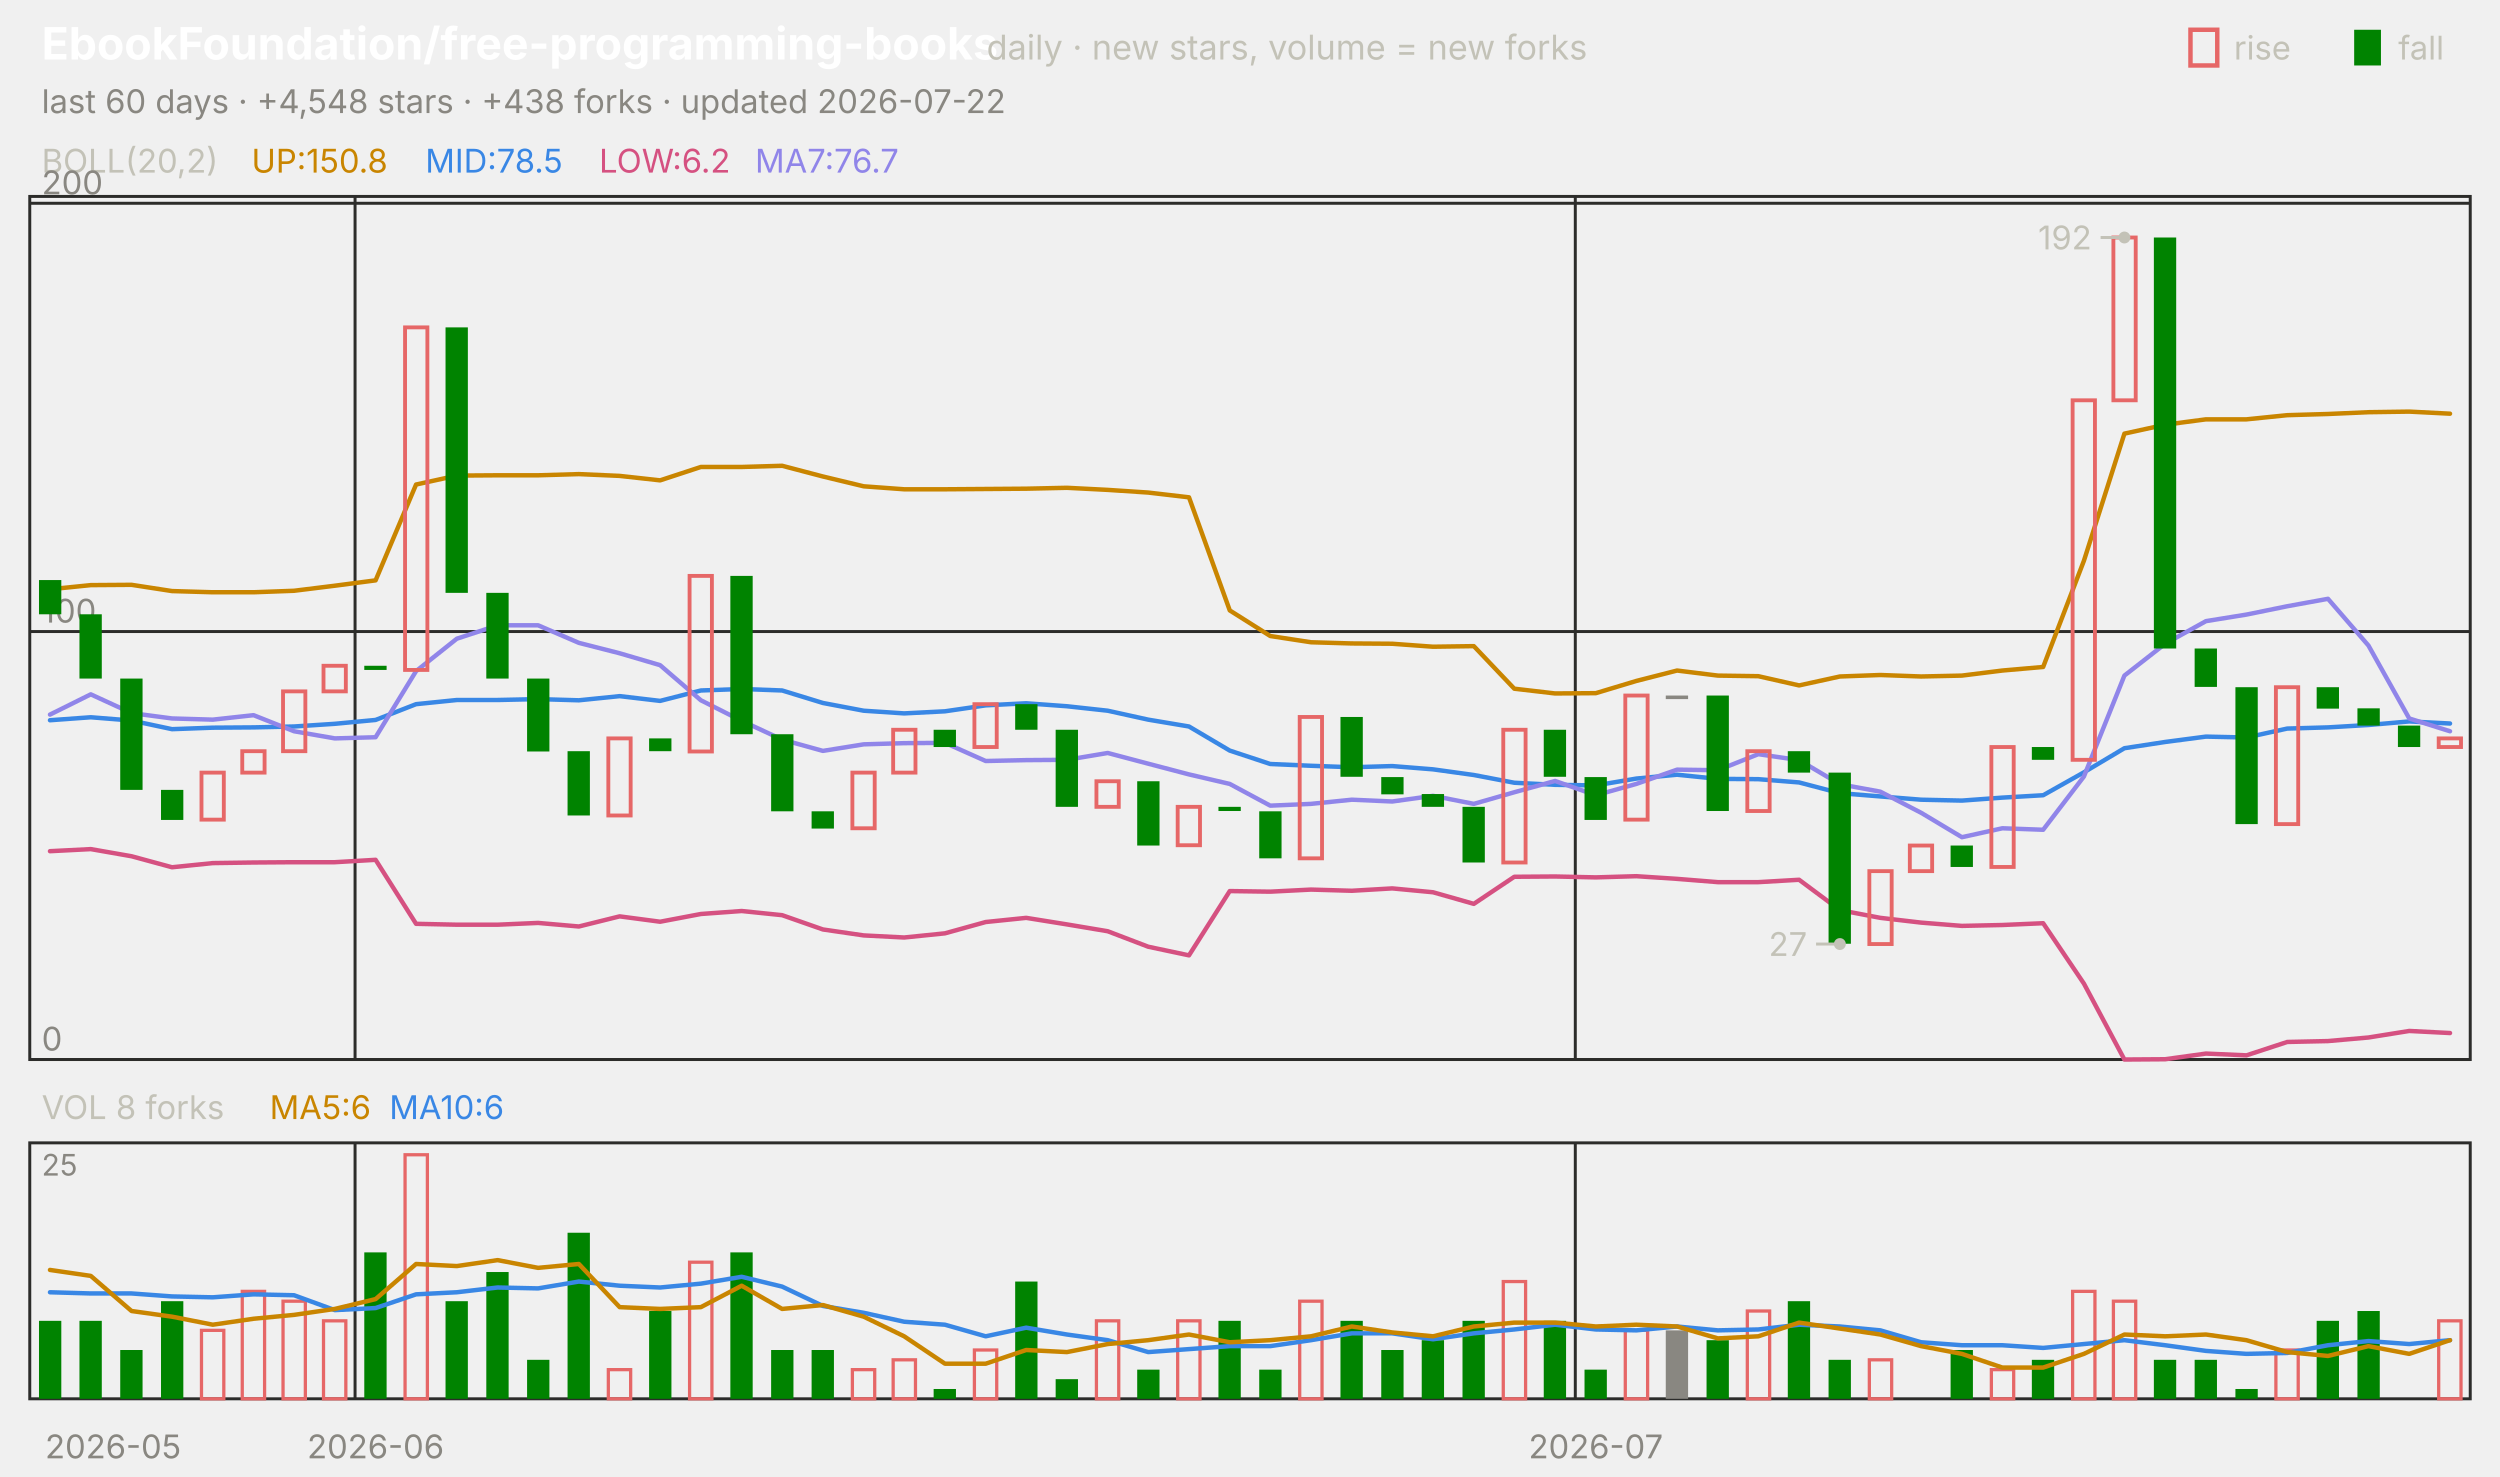
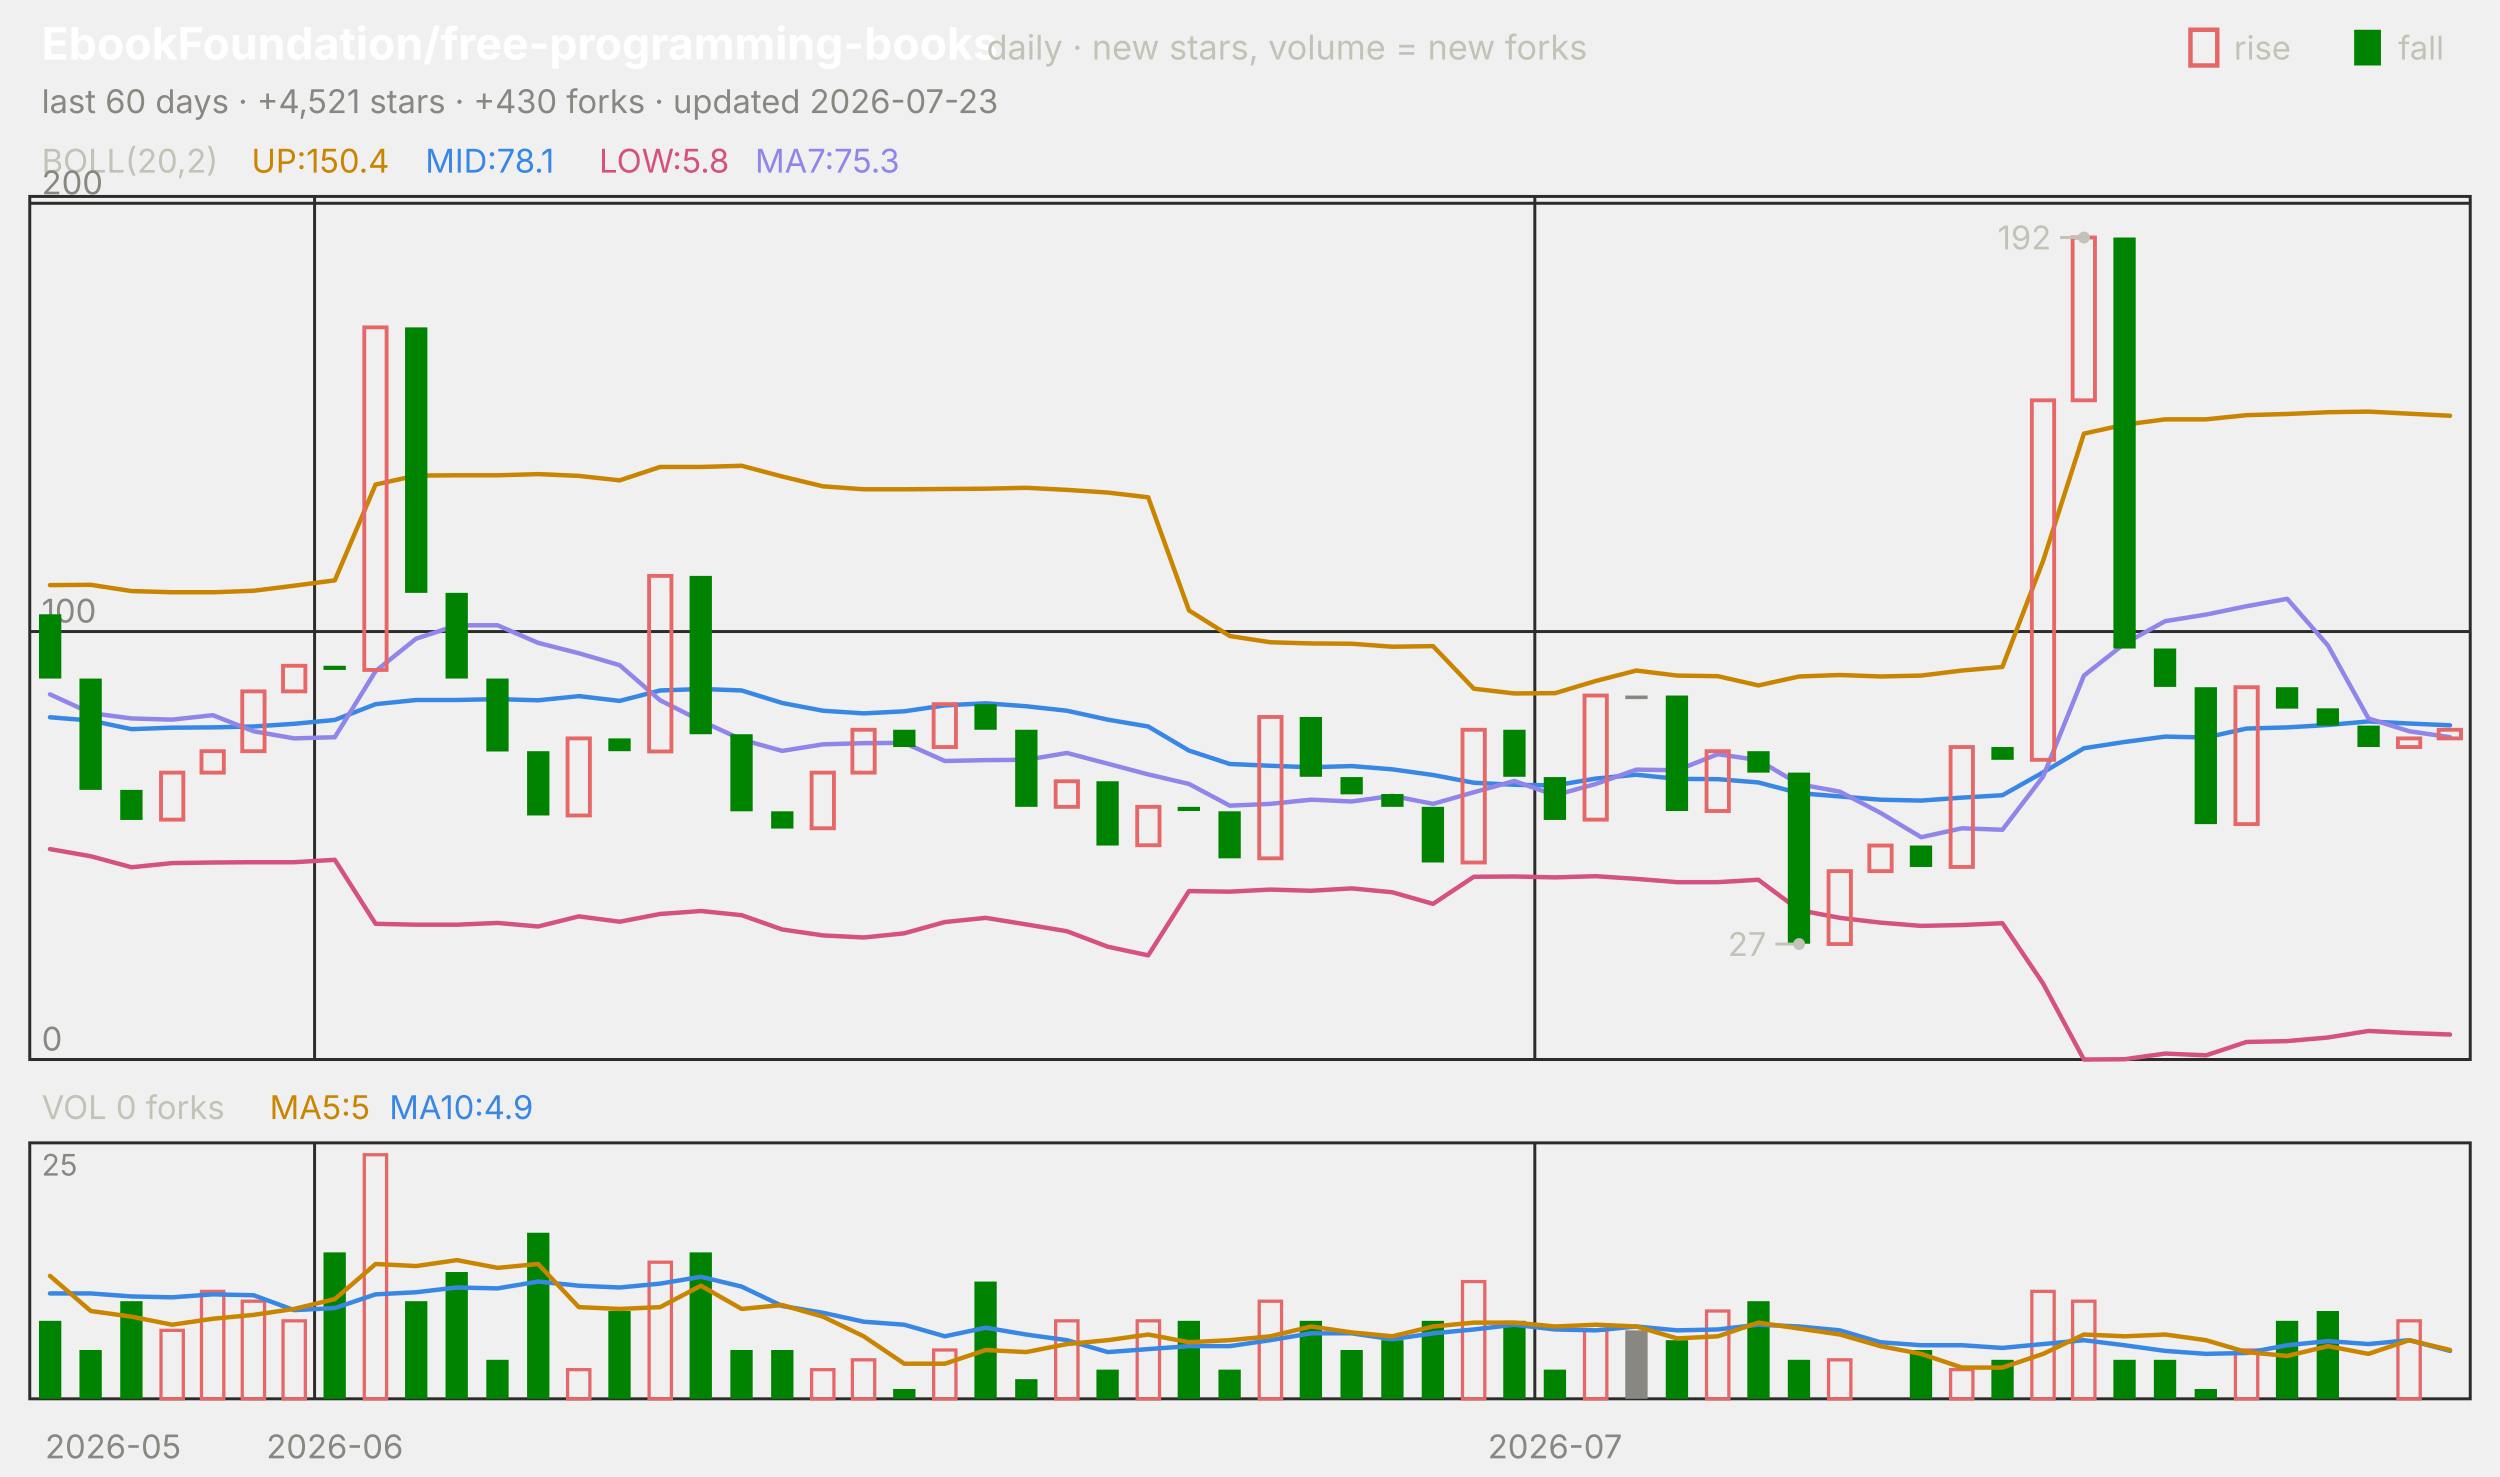
<svg xmlns="http://www.w3.org/2000/svg" viewBox="0 0 840 496" width="840" height="496" font-family="-apple-system,'Segoe UI',system-ui,sans-serif" role="img" aria-label="EbookFoundation/free-programming-books candlestick chart">
  <text x="14.0" y="20.0" font-size="15" fill="#ffffff" font-weight="650">EbookFoundation/free-programming-books</text>
  <text x="331.5" y="20.0" font-size="11.5" fill="#c3c2b7">daily · new stars, volume = new forks</text>
  <text x="805.8" y="20.0" font-size="11.0" fill="#c3c2b7">fall</text>
  <rect x="791" y="10" width="9" height="12" fill="#008300" />
  <text x="750.6" y="20.0" font-size="11.0" fill="#c3c2b7">rise</text>
  <rect x="736" y="10" width="9" height="12" fill="none" stroke="#e66767" stroke-width="1.5" />
-   <text x="14.0" y="38.0" font-size="11.0" fill="#898781">last 60 days · +4,548 stars · +438 forks · updated 2026-07-22</text>
+   <text x="14.0" y="38.0" font-size="11.0" fill="#898781">last 60 days · +4,521 stars · +430 forks · updated 2026-07-23</text>
  <rect x="10" y="66" width="820" height="290" fill="none" stroke="#2c2c2a" />
  <rect x="10" y="384" width="820" height="86" fill="none" stroke="#2c2c2a" />
  <text x="38.0" y="490.0" font-size="11.0" fill="#898781" text-anchor="middle">2026-05</text>
-   <line x1="119.3" y1="66.0" x2="119.3" y2="356.0" stroke="#2c2c2a" stroke-width="1.0" />
-   <line x1="119.3" y1="384.0" x2="119.3" y2="470.0" stroke="#2c2c2a" stroke-width="1.0" />
-   <text x="126.2" y="490.0" font-size="11.0" fill="#898781" text-anchor="middle">2026-06</text>
-   <line x1="529.3" y1="66.0" x2="529.3" y2="356.0" stroke="#2c2c2a" stroke-width="1.0" />
-   <line x1="529.3" y1="384.0" x2="529.3" y2="470.0" stroke="#2c2c2a" stroke-width="1.0" />
-   <text x="536.2" y="490.0" font-size="11.0" fill="#898781" text-anchor="middle">2026-07</text>
+   <line x1="105.7" y1="66.0" x2="105.7" y2="356.0" stroke="#2c2c2a" stroke-width="1.0" />
+   <line x1="105.7" y1="384.0" x2="105.7" y2="470.0" stroke="#2c2c2a" stroke-width="1.0" />
+   <text x="112.5" y="490.0" font-size="11.0" fill="#898781" text-anchor="middle">2026-06</text>
+   <line x1="515.7" y1="66.0" x2="515.7" y2="356.0" stroke="#2c2c2a" stroke-width="1.0" />
+   <line x1="515.7" y1="384.0" x2="515.7" y2="470.0" stroke="#2c2c2a" stroke-width="1.0" />
+   <text x="522.5" y="490.0" font-size="11.0" fill="#898781" text-anchor="middle">2026-07</text>
  <text x="14.0" y="58.0" font-size="11.0" fill="#c3c2b7">BOLL(20,2)</text>
-   <text x="84.5" y="58.0" font-size="11.0" fill="#c98500">UP:150.8</text>
-   <text x="142.9" y="58.0" font-size="11.0" fill="#3987e5">MID:78.5</text>
-   <text x="201.3" y="58.0" font-size="11.0" fill="#d55181">LOW:6.2</text>
-   <text x="253.7" y="58.0" font-size="11.0" fill="#9085e9">MA7:76.7</text>
+   <text x="84.5" y="58.0" font-size="11.0" fill="#c98500">UP:150.4</text>
+   <text x="142.9" y="58.0" font-size="11.0" fill="#3987e5">MID:78.1</text>
+   <text x="201.3" y="58.0" font-size="11.0" fill="#d55181">LOW:5.8</text>
+   <text x="253.7" y="58.0" font-size="11.0" fill="#9085e9">MA7:75.3</text>
  <line x1="10.0" y1="356.0" x2="830.0" y2="356.0" stroke="#2c2c2a" stroke-width="1.0" />
  <text x="14.0" y="353.0" font-size="11.0" fill="#898781">0</text>
  <line x1="10.0" y1="212.2" x2="830.0" y2="212.2" stroke="#2c2c2a" stroke-width="1.0" />
  <text x="14.0" y="209.2" font-size="11.0" fill="#898781">100</text>
  <line x1="10.0" y1="68.3" x2="830.0" y2="68.3" stroke="#2c2c2a" stroke-width="1.0" />
  <text x="14.0" y="65.3" font-size="11.0" fill="#898781">200</text>
-   <polyline points="16.8,198.0 30.5,196.6 44.2,196.5 57.8,198.6 71.5,199.0 85.2,199.0 98.8,198.5 112.5,196.8 126.2,195.0 139.8,162.8 153.5,159.8 167.2,159.7 180.8,159.7 194.5,159.3 208.2,159.9 221.8,161.4 235.5,156.9 249.2,156.9 262.8,156.5 276.5,160.1 290.2,163.4 303.8,164.4 317.5,164.4 331.2,164.3 344.8,164.2 358.5,163.9 372.2,164.6 385.8,165.5 399.5,167.1 413.2,205.1 426.8,213.7 440.5,215.8 454.2,216.2 467.8,216.3 481.5,217.3 495.2,217.1 508.8,231.4 522.5,233.0 536.2,232.9 549.8,228.8 563.5,225.3 577.2,227.0 590.8,227.2 604.5,230.3 618.2,227.3 631.8,226.8 645.5,227.3 659.2,227.0 672.8,225.3 686.5,224.1 700.2,188.4 713.8,145.7 727.5,142.7 741.2,140.9 754.8,140.9 768.5,139.5 782.2,139.1 795.8,138.5 809.5,138.3 823.2,139.0" fill="none" stroke="#c98500" stroke-width="1.5" stroke-linejoin="round" stroke-linecap="round" />
-   <polyline points="16.8,242.0 30.5,241.0 44.2,242.1 57.8,245.0 71.5,244.5 85.2,244.4 98.8,244.1 112.5,243.2 126.2,241.9 139.8,236.6 153.5,235.2 167.2,235.2 180.8,234.9 194.5,235.3 208.2,233.9 221.8,235.5 235.5,232.0 249.2,231.5 262.8,232.0 276.5,236.2 290.2,238.8 303.8,239.7 317.5,239.0 331.2,237.0 344.8,236.3 358.5,237.3 372.2,238.8 385.8,241.8 399.5,244.1 413.2,252.2 426.8,256.7 440.5,257.3 454.2,257.8 467.8,257.4 481.5,258.5 495.2,260.4 508.8,263.0 522.5,263.7 536.2,263.9 549.8,261.6 563.5,260.3 577.2,261.7 590.8,261.8 604.5,262.9 618.2,266.5 631.8,267.6 645.5,268.7 659.2,269.0 672.8,268.0 686.5,267.2 700.2,259.5 713.8,251.4 727.5,249.3 741.2,247.5 754.8,247.8 768.5,244.8 782.2,244.4 795.8,243.6 809.5,242.4 823.2,243.1" fill="none" stroke="#3987e5" stroke-width="1.5" stroke-linejoin="round" stroke-linecap="round" />
-   <polyline points="16.8,286.0 30.5,285.3 44.2,287.7 57.8,291.4 71.5,290.0 85.2,289.8 98.8,289.7 112.5,289.7 126.2,288.9 139.8,310.4 153.5,310.7 167.2,310.7 180.8,310.1 194.5,311.3 208.2,307.9 221.8,309.7 235.5,307.1 249.2,306.1 262.8,307.5 276.5,312.3 290.2,314.3 303.8,315.0 317.5,313.6 331.2,309.8 344.8,308.4 358.5,310.6 372.2,312.9 385.8,318.1 399.5,321.0 413.2,299.4 426.8,299.6 440.5,298.9 454.2,299.3 467.8,298.5 481.5,299.8 495.2,303.7 508.8,294.6 522.5,294.5 536.2,294.8 549.8,294.4 563.5,295.3 577.2,296.4 590.8,296.4 604.5,295.6 618.2,305.8 631.8,308.4 645.5,310.0 659.2,311.1 672.8,310.8 686.5,310.2 700.2,330.5 713.8,356.0 727.5,355.9 741.2,354.0 754.8,354.6 768.5,350.1 782.2,349.8 795.8,348.6 809.5,346.4 823.2,347.1" fill="none" stroke="#d55181" stroke-width="1.5" stroke-linejoin="round" stroke-linecap="round" />
-   <polyline points="16.8,240.1 30.5,233.3 44.2,239.6 57.8,241.4 71.5,241.8 85.2,240.3 98.8,245.7 112.5,248.1 126.2,247.7 139.8,225.5 153.5,214.6 167.2,210.1 180.8,210.1 194.5,216.0 208.2,219.5 221.8,223.5 235.5,235.3 249.2,242.2 262.8,248.5 276.5,252.3 290.2,250.1 303.8,249.7 317.5,249.6 331.2,255.7 344.8,255.4 358.5,255.3 372.2,253.0 385.8,256.6 399.5,260.2 413.2,263.4 426.8,270.7 440.5,270.1 454.2,268.7 467.8,269.3 481.5,267.4 495.2,270.1 508.8,266.2 522.5,262.4 536.2,267.2 549.8,263.4 563.5,258.6 577.2,258.8 590.8,253.4 604.5,255.4 618.2,263.5 631.8,266.0 645.5,273.1 659.2,281.3 672.8,278.3 686.5,278.8 700.2,260.9 713.8,227.0 727.5,216.3 741.2,208.7 754.8,206.5 768.5,203.7 782.2,201.2 795.8,216.9 809.5,241.4 823.2,245.7" fill="none" stroke="#9085e9" stroke-width="1.5" stroke-linejoin="round" stroke-linecap="round" />
-   <rect x="13.1" y="194.9" width="7.5" height="11.5" fill="#008300" />
-   <rect x="26.7" y="206.4" width="7.5" height="21.6" fill="#008300" />
-   <rect x="40.4" y="228.0" width="7.5" height="37.4" fill="#008300" />
-   <rect x="54.1" y="265.4" width="7.5" height="10.1" fill="#008300" />
-   <rect x="67.7" y="259.6" width="7.5" height="15.8" fill="none" stroke="#e66767" stroke-width="1.3" />
-   <rect x="81.4" y="252.4" width="7.5" height="7.2" fill="none" stroke="#e66767" stroke-width="1.3" />
-   <rect x="95.1" y="232.3" width="7.5" height="20.1" fill="none" stroke="#e66767" stroke-width="1.3" />
-   <rect x="108.7" y="223.7" width="7.5" height="8.6" fill="none" stroke="#e66767" stroke-width="1.3" />
-   <rect x="122.4" y="223.7" width="7.5" height="1.4" fill="#008300" />
-   <rect x="136.1" y="110.0" width="7.5" height="115.1" fill="none" stroke="#e66767" stroke-width="1.3" />
-   <rect x="149.7" y="110.0" width="7.5" height="89.2" fill="#008300" />
-   <rect x="163.4" y="199.2" width="7.5" height="28.8" fill="#008300" />
-   <rect x="177.1" y="228.0" width="7.5" height="24.5" fill="#008300" />
-   <rect x="190.7" y="252.4" width="7.5" height="21.6" fill="#008300" />
-   <rect x="204.4" y="248.1" width="7.5" height="25.9" fill="none" stroke="#e66767" stroke-width="1.3" />
-   <rect x="218.1" y="248.1" width="7.5" height="4.3" fill="#008300" />
-   <rect x="231.7" y="193.5" width="7.5" height="59.0" fill="none" stroke="#e66767" stroke-width="1.3" />
-   <rect x="245.4" y="193.5" width="7.5" height="53.2" fill="#008300" />
-   <rect x="259.1" y="246.7" width="7.5" height="25.9" fill="#008300" />
-   <rect x="272.7" y="272.6" width="7.5" height="5.8" fill="#008300" />
-   <rect x="286.4" y="259.6" width="7.5" height="18.7" fill="none" stroke="#e66767" stroke-width="1.3" />
-   <rect x="300.1" y="245.2" width="7.5" height="14.4" fill="none" stroke="#e66767" stroke-width="1.3" />
-   <rect x="313.7" y="245.2" width="7.5" height="5.8" fill="#008300" />
-   <rect x="327.4" y="236.6" width="7.5" height="14.4" fill="none" stroke="#e66767" stroke-width="1.3" />
-   <rect x="341.1" y="236.6" width="7.5" height="8.6" fill="#008300" />
-   <rect x="354.7" y="245.2" width="7.5" height="25.9" fill="#008300" />
-   <rect x="368.4" y="262.5" width="7.5" height="8.6" fill="none" stroke="#e66767" stroke-width="1.3" />
-   <rect x="382.1" y="262.5" width="7.5" height="21.6" fill="#008300" />
-   <rect x="395.7" y="271.1" width="7.5" height="12.9" fill="none" stroke="#e66767" stroke-width="1.3" />
-   <rect x="409.4" y="271.1" width="7.5" height="1.4" fill="#008300" />
-   <rect x="423.1" y="272.6" width="7.5" height="15.8" fill="#008300" />
-   <rect x="436.7" y="240.9" width="7.5" height="47.5" fill="none" stroke="#e66767" stroke-width="1.3" />
-   <rect x="450.4" y="240.9" width="7.5" height="20.1" fill="#008300" />
-   <rect x="464.1" y="261.1" width="7.5" height="5.8" fill="#008300" />
-   <rect x="477.7" y="266.8" width="7.5" height="4.3" fill="#008300" />
-   <rect x="491.4" y="271.1" width="7.5" height="18.7" fill="#008300" />
-   <rect x="505.1" y="245.2" width="7.5" height="44.6" fill="none" stroke="#e66767" stroke-width="1.3" />
-   <rect x="518.7" y="245.2" width="7.5" height="15.8" fill="#008300" />
-   <rect x="532.4" y="261.1" width="7.5" height="14.4" fill="#008300" />
-   <rect x="546.1" y="233.7" width="7.5" height="41.7" fill="none" stroke="#e66767" stroke-width="1.3" />
-   <rect x="559.7" y="233.7" width="7.5" height="1.2" fill="#898781" />
-   <rect x="573.4" y="233.7" width="7.5" height="38.8" fill="#008300" />
-   <rect x="587.1" y="252.4" width="7.5" height="20.1" fill="none" stroke="#e66767" stroke-width="1.3" />
-   <rect x="600.7" y="252.4" width="7.5" height="7.2" fill="#008300" />
-   <rect x="614.4" y="259.6" width="7.5" height="57.5" fill="#008300" />
-   <rect x="628.1" y="292.7" width="7.5" height="24.5" fill="none" stroke="#e66767" stroke-width="1.3" />
-   <rect x="641.7" y="284.1" width="7.5" height="8.6" fill="none" stroke="#e66767" stroke-width="1.3" />
-   <rect x="655.4" y="284.1" width="7.5" height="7.2" fill="#008300" />
-   <rect x="669.1" y="251.0" width="7.5" height="40.3" fill="none" stroke="#e66767" stroke-width="1.3" />
-   <rect x="682.7" y="251.0" width="7.5" height="4.3" fill="#008300" />
-   <rect x="696.4" y="134.5" width="7.5" height="120.8" fill="none" stroke="#e66767" stroke-width="1.3" />
-   <rect x="710.1" y="79.8" width="7.5" height="54.7" fill="none" stroke="#e66767" stroke-width="1.3" />
-   <rect x="723.7" y="79.8" width="7.5" height="138.1" fill="#008300" />
-   <rect x="737.4" y="217.9" width="7.5" height="12.9" fill="#008300" />
-   <rect x="751.1" y="230.9" width="7.5" height="46.0" fill="#008300" />
-   <rect x="764.7" y="230.9" width="7.5" height="46.0" fill="none" stroke="#e66767" stroke-width="1.3" />
-   <rect x="778.4" y="230.9" width="7.5" height="7.2" fill="#008300" />
-   <rect x="792.1" y="238.0" width="7.5" height="5.8" fill="#008300" />
-   <rect x="805.7" y="243.8" width="7.5" height="7.2" fill="#008300" />
-   <rect x="819.4" y="248.1" width="7.5" height="2.9" fill="none" stroke="#e66767" stroke-width="1.3" />
-   <circle cx="713.8" cy="79.8" r="2" fill="#c3c2b7" />
-   <line x1="713.8" y1="79.8" x2="705.8" y2="79.8" stroke="#c3c2b7" stroke-width="1.0" />
-   <text x="702.8" y="83.8" font-size="11.0" fill="#c3c2b7" text-anchor="end">192</text>
-   <circle cx="618.2" cy="317.2" r="2" fill="#c3c2b7" />
-   <line x1="618.2" y1="317.2" x2="610.2" y2="317.2" stroke="#c3c2b7" stroke-width="1.0" />
-   <text x="607.2" y="321.2" font-size="11.0" fill="#c3c2b7" text-anchor="end">27</text>
-   <text x="14.0" y="376.0" font-size="11.0" fill="#c3c2b7">VOL 8 forks</text>
-   <text x="90.6" y="376.0" font-size="11.0" fill="#c98500">MA5:6</text>
-   <text x="130.8" y="376.0" font-size="11.0" fill="#3987e5">MA10:6</text>
+   <polyline points="16.8,196.6 30.5,196.5 44.2,198.6 57.8,199.0 71.5,199.0 85.2,198.5 98.8,196.8 112.5,195.0 126.2,162.8 139.8,159.8 153.5,159.7 167.2,159.7 180.8,159.3 194.5,159.9 208.2,161.4 221.8,156.9 235.5,156.9 249.2,156.5 262.8,160.1 276.5,163.4 290.2,164.4 303.8,164.4 317.5,164.3 331.2,164.2 344.8,163.9 358.5,164.6 372.2,165.5 385.8,167.1 399.5,205.1 413.2,213.7 426.8,215.8 440.5,216.2 454.2,216.3 467.8,217.3 481.5,217.1 495.2,231.4 508.8,233.0 522.5,232.9 536.2,228.8 549.8,225.3 563.5,227.0 577.2,227.2 590.8,230.3 604.5,227.3 618.2,226.8 631.8,227.3 645.5,227.0 659.2,225.3 672.8,224.1 686.5,188.4 700.2,145.7 713.8,142.7 727.5,140.9 741.2,140.9 754.8,139.5 768.5,139.1 782.2,138.5 795.8,138.3 809.5,139.0 823.2,139.7" fill="none" stroke="#c98500" stroke-width="1.5" stroke-linejoin="round" stroke-linecap="round" />
+   <polyline points="16.8,241.0 30.5,242.1 44.2,245.0 57.8,244.5 71.5,244.4 85.2,244.1 98.8,243.2 112.5,241.9 126.2,236.6 139.8,235.2 153.5,235.2 167.2,234.9 180.8,235.3 194.5,233.9 208.2,235.5 221.8,232.0 235.5,231.5 249.2,232.0 262.8,236.2 276.5,238.8 290.2,239.7 303.8,239.0 317.5,237.0 331.2,236.3 344.8,237.3 358.5,238.8 372.2,241.8 385.8,244.1 399.5,252.2 413.2,256.7 426.8,257.3 440.5,257.8 454.2,257.4 467.8,258.5 481.5,260.4 495.2,263.0 508.8,263.7 522.5,263.9 536.2,261.6 549.8,260.3 563.5,261.7 577.2,261.8 590.8,262.9 604.5,266.5 618.2,267.6 631.8,268.7 645.5,269.0 659.2,268.0 672.8,267.2 686.5,259.5 700.2,251.4 713.8,249.3 727.5,247.5 741.2,247.8 754.8,244.8 768.5,244.4 782.2,243.6 795.8,242.4 809.5,243.1 823.2,243.7" fill="none" stroke="#3987e5" stroke-width="1.5" stroke-linejoin="round" stroke-linecap="round" />
+   <polyline points="16.8,285.3 30.5,287.7 44.2,291.4 57.8,290.0 71.5,289.8 85.2,289.7 98.8,289.7 112.5,288.9 126.2,310.4 139.8,310.7 153.5,310.7 167.2,310.1 180.8,311.3 194.5,307.9 208.2,309.7 221.8,307.1 235.5,306.1 249.2,307.5 262.8,312.3 276.5,314.3 290.2,315.0 303.8,313.6 317.5,309.8 331.2,308.4 344.8,310.6 358.5,312.9 372.2,318.1 385.8,321.0 399.5,299.4 413.2,299.6 426.8,298.9 440.5,299.3 454.2,298.5 467.8,299.8 481.5,303.7 495.2,294.6 508.8,294.5 522.5,294.8 536.2,294.4 549.8,295.3 563.5,296.4 577.2,296.4 590.8,295.6 604.5,305.8 618.2,308.4 631.8,310.0 645.5,311.1 659.2,310.8 672.8,310.2 686.5,330.5 700.2,356.0 713.8,355.9 727.5,354.0 741.2,354.6 754.8,350.1 768.5,349.8 782.2,348.6 795.8,346.4 809.5,347.1 823.2,347.6" fill="none" stroke="#d55181" stroke-width="1.5" stroke-linejoin="round" stroke-linecap="round" />
+   <polyline points="16.8,233.3 30.5,239.6 44.2,241.4 57.8,241.8 71.5,240.3 85.2,245.7 98.8,248.1 112.5,247.7 126.2,225.5 139.8,214.6 153.5,210.1 167.2,210.1 180.8,216.0 194.5,219.5 208.2,223.5 221.8,235.3 235.5,242.2 249.2,248.5 262.8,252.3 276.5,250.1 290.2,249.7 303.8,249.6 317.5,255.7 331.2,255.4 344.8,255.3 358.5,253.0 372.2,256.6 385.8,260.2 399.5,263.4 413.2,270.7 426.8,270.1 440.5,268.7 454.2,269.3 467.8,267.4 481.5,270.1 495.2,266.2 508.8,262.4 522.5,267.2 536.2,263.4 549.8,258.6 563.5,258.8 577.2,253.4 590.8,255.4 604.5,263.5 618.2,266.0 631.8,273.1 645.5,281.3 659.2,278.3 672.8,278.8 686.5,260.9 700.2,227.0 713.8,216.3 727.5,208.7 741.2,206.5 754.8,203.7 768.5,201.2 782.2,216.9 795.8,241.4 809.5,245.7 823.2,247.7" fill="none" stroke="#9085e9" stroke-width="1.5" stroke-linejoin="round" stroke-linecap="round" />
+   <rect x="13.1" y="206.4" width="7.5" height="21.6" fill="#008300" />
+   <rect x="26.7" y="228.0" width="7.5" height="37.4" fill="#008300" />
+   <rect x="40.4" y="265.4" width="7.5" height="10.1" fill="#008300" />
+   <rect x="54.1" y="259.6" width="7.5" height="15.8" fill="none" stroke="#e66767" stroke-width="1.3" />
+   <rect x="67.7" y="252.4" width="7.5" height="7.2" fill="none" stroke="#e66767" stroke-width="1.3" />
+   <rect x="81.4" y="232.3" width="7.5" height="20.1" fill="none" stroke="#e66767" stroke-width="1.3" />
+   <rect x="95.1" y="223.7" width="7.5" height="8.6" fill="none" stroke="#e66767" stroke-width="1.3" />
+   <rect x="108.7" y="223.7" width="7.5" height="1.4" fill="#008300" />
+   <rect x="122.4" y="110.0" width="7.5" height="115.1" fill="none" stroke="#e66767" stroke-width="1.3" />
+   <rect x="136.1" y="110.0" width="7.5" height="89.2" fill="#008300" />
+   <rect x="149.7" y="199.2" width="7.5" height="28.8" fill="#008300" />
+   <rect x="163.4" y="228.0" width="7.5" height="24.5" fill="#008300" />
+   <rect x="177.1" y="252.4" width="7.5" height="21.6" fill="#008300" />
+   <rect x="190.7" y="248.1" width="7.5" height="25.9" fill="none" stroke="#e66767" stroke-width="1.3" />
+   <rect x="204.4" y="248.1" width="7.5" height="4.3" fill="#008300" />
+   <rect x="218.1" y="193.5" width="7.5" height="59.0" fill="none" stroke="#e66767" stroke-width="1.3" />
+   <rect x="231.7" y="193.5" width="7.5" height="53.2" fill="#008300" />
+   <rect x="245.4" y="246.7" width="7.5" height="25.9" fill="#008300" />
+   <rect x="259.1" y="272.6" width="7.5" height="5.8" fill="#008300" />
+   <rect x="272.7" y="259.6" width="7.5" height="18.7" fill="none" stroke="#e66767" stroke-width="1.3" />
+   <rect x="286.4" y="245.2" width="7.5" height="14.4" fill="none" stroke="#e66767" stroke-width="1.3" />
+   <rect x="300.1" y="245.2" width="7.5" height="5.8" fill="#008300" />
+   <rect x="313.7" y="236.6" width="7.5" height="14.4" fill="none" stroke="#e66767" stroke-width="1.3" />
+   <rect x="327.4" y="236.6" width="7.5" height="8.6" fill="#008300" />
+   <rect x="341.1" y="245.2" width="7.5" height="25.9" fill="#008300" />
+   <rect x="354.7" y="262.5" width="7.5" height="8.6" fill="none" stroke="#e66767" stroke-width="1.3" />
+   <rect x="368.4" y="262.5" width="7.5" height="21.6" fill="#008300" />
+   <rect x="382.1" y="271.1" width="7.5" height="12.9" fill="none" stroke="#e66767" stroke-width="1.3" />
+   <rect x="395.7" y="271.1" width="7.5" height="1.4" fill="#008300" />
+   <rect x="409.4" y="272.6" width="7.5" height="15.8" fill="#008300" />
+   <rect x="423.1" y="240.9" width="7.5" height="47.5" fill="none" stroke="#e66767" stroke-width="1.3" />
+   <rect x="436.7" y="240.9" width="7.5" height="20.1" fill="#008300" />
+   <rect x="450.4" y="261.1" width="7.5" height="5.8" fill="#008300" />
+   <rect x="464.1" y="266.8" width="7.5" height="4.3" fill="#008300" />
+   <rect x="477.7" y="271.1" width="7.5" height="18.7" fill="#008300" />
+   <rect x="491.4" y="245.2" width="7.5" height="44.6" fill="none" stroke="#e66767" stroke-width="1.3" />
+   <rect x="505.1" y="245.2" width="7.5" height="15.8" fill="#008300" />
+   <rect x="518.7" y="261.1" width="7.5" height="14.4" fill="#008300" />
+   <rect x="532.4" y="233.7" width="7.5" height="41.7" fill="none" stroke="#e66767" stroke-width="1.3" />
+   <rect x="546.1" y="233.7" width="7.5" height="1.2" fill="#898781" />
+   <rect x="559.7" y="233.7" width="7.5" height="38.8" fill="#008300" />
+   <rect x="573.4" y="252.4" width="7.5" height="20.1" fill="none" stroke="#e66767" stroke-width="1.3" />
+   <rect x="587.1" y="252.4" width="7.5" height="7.2" fill="#008300" />
+   <rect x="600.7" y="259.6" width="7.5" height="57.5" fill="#008300" />
+   <rect x="614.4" y="292.7" width="7.5" height="24.5" fill="none" stroke="#e66767" stroke-width="1.3" />
+   <rect x="628.1" y="284.1" width="7.5" height="8.6" fill="none" stroke="#e66767" stroke-width="1.3" />
+   <rect x="641.7" y="284.1" width="7.5" height="7.2" fill="#008300" />
+   <rect x="655.4" y="251.0" width="7.5" height="40.3" fill="none" stroke="#e66767" stroke-width="1.3" />
+   <rect x="669.1" y="251.0" width="7.5" height="4.3" fill="#008300" />
+   <rect x="682.7" y="134.5" width="7.5" height="120.8" fill="none" stroke="#e66767" stroke-width="1.3" />
+   <rect x="696.4" y="79.8" width="7.5" height="54.7" fill="none" stroke="#e66767" stroke-width="1.3" />
+   <rect x="710.1" y="79.8" width="7.5" height="138.1" fill="#008300" />
+   <rect x="723.7" y="217.9" width="7.5" height="12.9" fill="#008300" />
+   <rect x="737.4" y="230.9" width="7.5" height="46.0" fill="#008300" />
+   <rect x="751.1" y="230.9" width="7.5" height="46.0" fill="none" stroke="#e66767" stroke-width="1.3" />
+   <rect x="764.7" y="230.9" width="7.5" height="7.2" fill="#008300" />
+   <rect x="778.4" y="238.0" width="7.5" height="5.8" fill="#008300" />
+   <rect x="792.1" y="243.8" width="7.5" height="7.2" fill="#008300" />
+   <rect x="805.7" y="248.1" width="7.5" height="2.9" fill="none" stroke="#e66767" stroke-width="1.3" />
+   <rect x="819.4" y="245.2" width="7.5" height="2.9" fill="none" stroke="#e66767" stroke-width="1.3" />
+   <circle cx="700.2" cy="79.8" r="2" fill="#c3c2b7" />
+   <line x1="700.2" y1="79.8" x2="692.2" y2="79.8" stroke="#c3c2b7" stroke-width="1.0" />
+   <text x="689.2" y="83.8" font-size="11.0" fill="#c3c2b7" text-anchor="end">192</text>
+   <circle cx="604.5" cy="317.2" r="2" fill="#c3c2b7" />
+   <line x1="604.5" y1="317.2" x2="596.5" y2="317.2" stroke="#c3c2b7" stroke-width="1.0" />
+   <text x="593.5" y="321.2" font-size="11.0" fill="#c3c2b7" text-anchor="end">27</text>
+   <text x="14.0" y="376.0" font-size="11.0" fill="#c3c2b7">VOL 0 forks</text>
+   <text x="90.6" y="376.0" font-size="11.0" fill="#c98500">MA5:5</text>
+   <text x="130.8" y="376.0" font-size="11.0" fill="#3987e5">MA10:4.9</text>
  <text x="14.0" y="395.0" font-size="10" fill="#898781">25</text>
  <rect x="13.1" y="443.8" width="7.5" height="26.2" fill="#008300" />
-   <rect x="26.7" y="443.8" width="7.5" height="26.2" fill="#008300" />
-   <rect x="40.4" y="453.6" width="7.5" height="16.4" fill="#008300" />
-   <rect x="54.1" y="437.2" width="7.5" height="32.8" fill="#008300" />
-   <rect x="67.7" y="447.0" width="7.5" height="23.0" fill="none" stroke="#e66767" stroke-width="1.1" />
-   <rect x="81.4" y="433.9" width="7.5" height="36.1" fill="none" stroke="#e66767" stroke-width="1.1" />
-   <rect x="95.1" y="437.2" width="7.5" height="32.8" fill="none" stroke="#e66767" stroke-width="1.1" />
-   <rect x="108.7" y="443.8" width="7.5" height="26.2" fill="none" stroke="#e66767" stroke-width="1.1" />
-   <rect x="122.4" y="420.8" width="7.5" height="49.2" fill="#008300" />
-   <rect x="136.1" y="388.0" width="7.5" height="82.0" fill="none" stroke="#e66767" stroke-width="1.1" />
-   <rect x="149.7" y="437.2" width="7.5" height="32.8" fill="#008300" />
-   <rect x="163.4" y="427.4" width="7.5" height="42.6" fill="#008300" />
-   <rect x="177.1" y="456.9" width="7.5" height="13.1" fill="#008300" />
-   <rect x="190.7" y="414.2" width="7.5" height="55.8" fill="#008300" />
-   <rect x="204.4" y="460.2" width="7.5" height="9.8" fill="none" stroke="#e66767" stroke-width="1.1" />
-   <rect x="218.1" y="440.5" width="7.5" height="29.5" fill="#008300" />
-   <rect x="231.7" y="424.1" width="7.5" height="45.9" fill="none" stroke="#e66767" stroke-width="1.1" />
-   <rect x="245.4" y="420.8" width="7.5" height="49.2" fill="#008300" />
+   <rect x="26.7" y="453.6" width="7.5" height="16.4" fill="#008300" />
+   <rect x="40.4" y="437.2" width="7.5" height="32.8" fill="#008300" />
+   <rect x="54.1" y="447.0" width="7.5" height="23.0" fill="none" stroke="#e66767" stroke-width="1.1" />
+   <rect x="67.7" y="433.9" width="7.5" height="36.1" fill="none" stroke="#e66767" stroke-width="1.1" />
+   <rect x="81.4" y="437.2" width="7.5" height="32.8" fill="none" stroke="#e66767" stroke-width="1.1" />
+   <rect x="95.1" y="443.8" width="7.5" height="26.2" fill="none" stroke="#e66767" stroke-width="1.1" />
+   <rect x="108.7" y="420.8" width="7.5" height="49.2" fill="#008300" />
+   <rect x="122.4" y="388.0" width="7.5" height="82.0" fill="none" stroke="#e66767" stroke-width="1.1" />
+   <rect x="136.1" y="437.2" width="7.5" height="32.8" fill="#008300" />
+   <rect x="149.7" y="427.4" width="7.5" height="42.6" fill="#008300" />
+   <rect x="163.4" y="456.9" width="7.5" height="13.1" fill="#008300" />
+   <rect x="177.1" y="414.2" width="7.5" height="55.8" fill="#008300" />
+   <rect x="190.7" y="460.2" width="7.5" height="9.8" fill="none" stroke="#e66767" stroke-width="1.1" />
+   <rect x="204.4" y="440.5" width="7.5" height="29.5" fill="#008300" />
+   <rect x="218.1" y="424.1" width="7.5" height="45.9" fill="none" stroke="#e66767" stroke-width="1.1" />
+   <rect x="231.7" y="420.8" width="7.5" height="49.2" fill="#008300" />
+   <rect x="245.4" y="453.6" width="7.5" height="16.4" fill="#008300" />
  <rect x="259.1" y="453.6" width="7.5" height="16.4" fill="#008300" />
-   <rect x="272.7" y="453.6" width="7.5" height="16.4" fill="#008300" />
-   <rect x="286.4" y="460.2" width="7.5" height="9.8" fill="none" stroke="#e66767" stroke-width="1.1" />
-   <rect x="300.1" y="456.9" width="7.5" height="13.1" fill="none" stroke="#e66767" stroke-width="1.1" />
-   <rect x="313.7" y="466.7" width="7.5" height="3.3" fill="#008300" />
-   <rect x="327.4" y="453.6" width="7.5" height="16.4" fill="none" stroke="#e66767" stroke-width="1.1" />
-   <rect x="341.1" y="430.6" width="7.5" height="39.4" fill="#008300" />
-   <rect x="354.7" y="463.4" width="7.5" height="6.6" fill="#008300" />
-   <rect x="368.4" y="443.8" width="7.5" height="26.2" fill="none" stroke="#e66767" stroke-width="1.1" />
-   <rect x="382.1" y="460.2" width="7.5" height="9.8" fill="#008300" />
-   <rect x="395.7" y="443.8" width="7.5" height="26.2" fill="none" stroke="#e66767" stroke-width="1.1" />
-   <rect x="409.4" y="443.8" width="7.5" height="26.2" fill="#008300" />
-   <rect x="423.1" y="460.2" width="7.5" height="9.8" fill="#008300" />
-   <rect x="436.7" y="437.2" width="7.5" height="32.8" fill="none" stroke="#e66767" stroke-width="1.1" />
-   <rect x="450.4" y="443.8" width="7.5" height="26.2" fill="#008300" />
-   <rect x="464.1" y="453.6" width="7.5" height="16.4" fill="#008300" />
-   <rect x="477.7" y="450.3" width="7.5" height="19.7" fill="#008300" />
-   <rect x="491.4" y="443.8" width="7.5" height="26.2" fill="#008300" />
-   <rect x="505.1" y="430.6" width="7.5" height="39.4" fill="none" stroke="#e66767" stroke-width="1.1" />
-   <rect x="518.7" y="443.8" width="7.5" height="26.2" fill="#008300" />
-   <rect x="532.4" y="460.2" width="7.5" height="9.8" fill="#008300" />
-   <rect x="546.1" y="447.0" width="7.5" height="23.0" fill="none" stroke="#e66767" stroke-width="1.1" />
-   <rect x="559.7" y="447.0" width="7.5" height="23.0" fill="#898781" />
-   <rect x="573.4" y="450.3" width="7.5" height="19.7" fill="#008300" />
-   <rect x="587.1" y="440.5" width="7.5" height="29.5" fill="none" stroke="#e66767" stroke-width="1.1" />
-   <rect x="600.7" y="437.2" width="7.5" height="32.8" fill="#008300" />
-   <rect x="614.4" y="456.9" width="7.5" height="13.1" fill="#008300" />
-   <rect x="628.1" y="456.9" width="7.5" height="13.1" fill="none" stroke="#e66767" stroke-width="1.1" />
-   <rect x="655.4" y="453.6" width="7.5" height="16.4" fill="#008300" />
-   <rect x="669.1" y="460.2" width="7.5" height="9.8" fill="none" stroke="#e66767" stroke-width="1.1" />
-   <rect x="682.7" y="456.9" width="7.5" height="13.1" fill="#008300" />
-   <rect x="696.4" y="433.9" width="7.5" height="36.1" fill="none" stroke="#e66767" stroke-width="1.1" />
-   <rect x="710.1" y="437.2" width="7.5" height="32.8" fill="none" stroke="#e66767" stroke-width="1.1" />
+   <rect x="272.7" y="460.2" width="7.5" height="9.8" fill="none" stroke="#e66767" stroke-width="1.1" />
+   <rect x="286.4" y="456.9" width="7.5" height="13.1" fill="none" stroke="#e66767" stroke-width="1.1" />
+   <rect x="300.1" y="466.7" width="7.5" height="3.3" fill="#008300" />
+   <rect x="313.7" y="453.6" width="7.5" height="16.4" fill="none" stroke="#e66767" stroke-width="1.1" />
+   <rect x="327.4" y="430.6" width="7.5" height="39.4" fill="#008300" />
+   <rect x="341.1" y="463.4" width="7.5" height="6.6" fill="#008300" />
+   <rect x="354.7" y="443.8" width="7.5" height="26.2" fill="none" stroke="#e66767" stroke-width="1.1" />
+   <rect x="368.4" y="460.2" width="7.5" height="9.8" fill="#008300" />
+   <rect x="382.1" y="443.8" width="7.5" height="26.2" fill="none" stroke="#e66767" stroke-width="1.1" />
+   <rect x="395.7" y="443.8" width="7.5" height="26.2" fill="#008300" />
+   <rect x="409.4" y="460.2" width="7.5" height="9.8" fill="#008300" />
+   <rect x="423.1" y="437.2" width="7.5" height="32.8" fill="none" stroke="#e66767" stroke-width="1.1" />
+   <rect x="436.7" y="443.8" width="7.5" height="26.2" fill="#008300" />
+   <rect x="450.4" y="453.6" width="7.5" height="16.4" fill="#008300" />
+   <rect x="464.1" y="450.3" width="7.5" height="19.7" fill="#008300" />
+   <rect x="477.7" y="443.8" width="7.5" height="26.2" fill="#008300" />
+   <rect x="491.4" y="430.6" width="7.5" height="39.4" fill="none" stroke="#e66767" stroke-width="1.1" />
+   <rect x="505.1" y="443.8" width="7.5" height="26.2" fill="#008300" />
+   <rect x="518.7" y="460.2" width="7.5" height="9.8" fill="#008300" />
+   <rect x="532.4" y="447.0" width="7.5" height="23.0" fill="none" stroke="#e66767" stroke-width="1.1" />
+   <rect x="546.1" y="447.0" width="7.5" height="23.0" fill="#898781" />
+   <rect x="559.7" y="450.3" width="7.5" height="19.7" fill="#008300" />
+   <rect x="573.4" y="440.5" width="7.5" height="29.5" fill="none" stroke="#e66767" stroke-width="1.1" />
+   <rect x="587.1" y="437.2" width="7.5" height="32.8" fill="#008300" />
+   <rect x="600.7" y="456.9" width="7.5" height="13.1" fill="#008300" />
+   <rect x="614.4" y="456.9" width="7.5" height="13.1" fill="none" stroke="#e66767" stroke-width="1.1" />
+   <rect x="641.7" y="453.6" width="7.5" height="16.4" fill="#008300" />
+   <rect x="655.4" y="460.2" width="7.5" height="9.8" fill="none" stroke="#e66767" stroke-width="1.1" />
+   <rect x="669.1" y="456.9" width="7.5" height="13.1" fill="#008300" />
+   <rect x="682.7" y="433.9" width="7.5" height="36.1" fill="none" stroke="#e66767" stroke-width="1.1" />
+   <rect x="696.4" y="437.2" width="7.5" height="32.8" fill="none" stroke="#e66767" stroke-width="1.1" />
+   <rect x="710.1" y="456.9" width="7.5" height="13.1" fill="#008300" />
  <rect x="723.7" y="456.9" width="7.5" height="13.1" fill="#008300" />
-   <rect x="737.4" y="456.9" width="7.5" height="13.1" fill="#008300" />
-   <rect x="751.1" y="466.7" width="7.5" height="3.3" fill="#008300" />
-   <rect x="764.7" y="453.6" width="7.5" height="16.4" fill="none" stroke="#e66767" stroke-width="1.1" />
-   <rect x="778.4" y="443.8" width="7.5" height="26.2" fill="#008300" />
-   <rect x="792.1" y="440.5" width="7.5" height="29.5" fill="#008300" />
-   <rect x="819.4" y="443.8" width="7.5" height="26.2" fill="none" stroke="#e66767" stroke-width="1.1" />
-   <polyline points="16.8,434.2 30.5,434.6 44.2,434.6 57.8,435.6 71.5,435.9 85.2,434.9 98.8,435.2 112.5,440.2 126.2,439.5 139.8,434.9 153.5,434.2 167.2,432.6 180.8,432.9 194.5,430.6 208.2,432.0 221.8,432.6 235.5,431.3 249.2,429.0 262.8,432.3 276.5,438.8 290.2,441.1 303.8,444.1 317.5,445.1 331.2,449.0 344.8,446.1 358.5,448.4 372.2,450.3 385.8,454.3 399.5,453.3 413.2,452.3 426.8,452.3 440.5,450.3 454.2,448.0 467.8,448.0 481.5,450.0 495.2,448.0 508.8,446.7 522.5,445.1 536.2,446.7 549.8,447.0 563.5,445.7 577.2,447.0 590.8,446.7 604.5,445.1 618.2,445.7 631.8,447.0 645.5,451.0 659.2,452.0 672.8,452.0 686.5,452.9 700.2,451.6 713.8,450.3 727.5,452.0 741.2,453.9 754.8,454.9 768.5,454.6 782.2,452.0 795.8,450.6 809.5,451.6 823.2,450.3" fill="none" stroke="#3987e5" stroke-width="1.5" stroke-linejoin="round" stroke-linecap="round" />
-   <polyline points="16.8,426.7 30.5,428.7 44.2,440.5 57.8,442.4 71.5,445.1 85.2,443.1 98.8,441.8 112.5,439.8 126.2,436.5 139.8,424.7 153.5,425.4 167.2,423.4 180.8,426.0 194.5,424.7 208.2,439.2 221.8,439.8 235.5,439.2 249.2,432.0 262.8,439.8 276.5,438.5 290.2,442.4 303.8,449.0 317.5,458.2 331.2,458.2 344.8,453.6 358.5,454.3 372.2,451.6 385.8,450.3 399.5,448.4 413.2,451.0 426.8,450.3 440.5,449.0 454.2,445.7 467.8,447.7 481.5,449.0 495.2,445.7 508.8,444.4 522.5,444.4 536.2,445.7 549.8,445.1 563.5,445.7 577.2,449.7 590.8,449.0 604.5,444.4 618.2,446.4 631.8,448.4 645.5,452.3 659.2,454.9 672.8,459.5 686.5,459.5 700.2,454.9 713.8,448.4 727.5,449.0 741.2,448.4 754.8,450.3 768.5,454.3 782.2,455.6 795.8,452.3 809.5,454.9 823.2,450.3" fill="none" stroke="#c98500" stroke-width="1.5" stroke-linejoin="round" stroke-linecap="round" />
+   <rect x="737.4" y="466.7" width="7.5" height="3.3" fill="#008300" />
+   <rect x="751.1" y="453.6" width="7.5" height="16.4" fill="none" stroke="#e66767" stroke-width="1.1" />
+   <rect x="764.7" y="443.8" width="7.5" height="26.2" fill="#008300" />
+   <rect x="778.4" y="440.5" width="7.5" height="29.5" fill="#008300" />
+   <rect x="805.7" y="443.8" width="7.5" height="26.2" fill="none" stroke="#e66767" stroke-width="1.1" />
+   <polyline points="16.8,434.6 30.5,434.6 44.2,435.6 57.8,435.9 71.5,434.9 85.2,435.2 98.8,440.2 112.5,439.5 126.2,434.9 139.8,434.2 153.5,432.6 167.2,432.9 180.8,430.6 194.5,432.0 208.2,432.6 221.8,431.3 235.5,429.0 249.2,432.3 262.8,438.8 276.5,441.1 290.2,444.1 303.8,445.1 317.5,449.0 331.2,446.1 344.8,448.4 358.5,450.3 372.2,454.3 385.8,453.3 399.5,452.3 413.2,452.3 426.8,450.3 440.5,448.0 454.2,448.0 467.8,450.0 481.5,448.0 495.2,446.7 508.8,445.1 522.5,446.7 536.2,447.0 549.8,445.7 563.5,447.0 577.2,446.7 590.8,445.1 604.5,445.7 618.2,447.0 631.8,451.0 645.5,452.0 659.2,452.0 672.8,452.9 686.5,451.6 700.2,450.3 713.8,452.0 727.5,453.9 741.2,454.9 754.8,454.6 768.5,452.0 782.2,450.6 795.8,451.6 809.5,450.3 823.2,453.9" fill="none" stroke="#3987e5" stroke-width="1.5" stroke-linejoin="round" stroke-linecap="round" />
+   <polyline points="16.8,428.7 30.5,440.5 44.2,442.4 57.8,445.1 71.5,443.1 85.2,441.8 98.8,439.8 112.5,436.5 126.2,424.7 139.8,425.4 153.5,423.4 167.2,426.0 180.8,424.7 194.5,439.2 208.2,439.8 221.8,439.2 235.5,432.0 249.2,439.8 262.8,438.5 276.5,442.4 290.2,449.0 303.8,458.2 317.5,458.2 331.2,453.6 344.8,454.3 358.5,451.6 372.2,450.3 385.8,448.4 399.5,451.0 413.2,450.3 426.8,449.0 440.5,445.7 454.2,447.7 467.8,449.0 481.5,445.7 495.2,444.4 508.8,444.4 522.5,445.7 536.2,445.1 549.8,445.7 563.5,449.7 577.2,449.0 590.8,444.4 604.5,446.4 618.2,448.4 631.8,452.3 645.5,454.9 659.2,459.5 672.8,459.5 686.5,454.9 700.2,448.4 713.8,449.0 727.5,448.4 741.2,450.3 754.8,454.3 768.5,455.6 782.2,452.3 795.8,454.9 809.5,450.3 823.2,453.6" fill="none" stroke="#c98500" stroke-width="1.5" stroke-linejoin="round" stroke-linecap="round" />
</svg>
